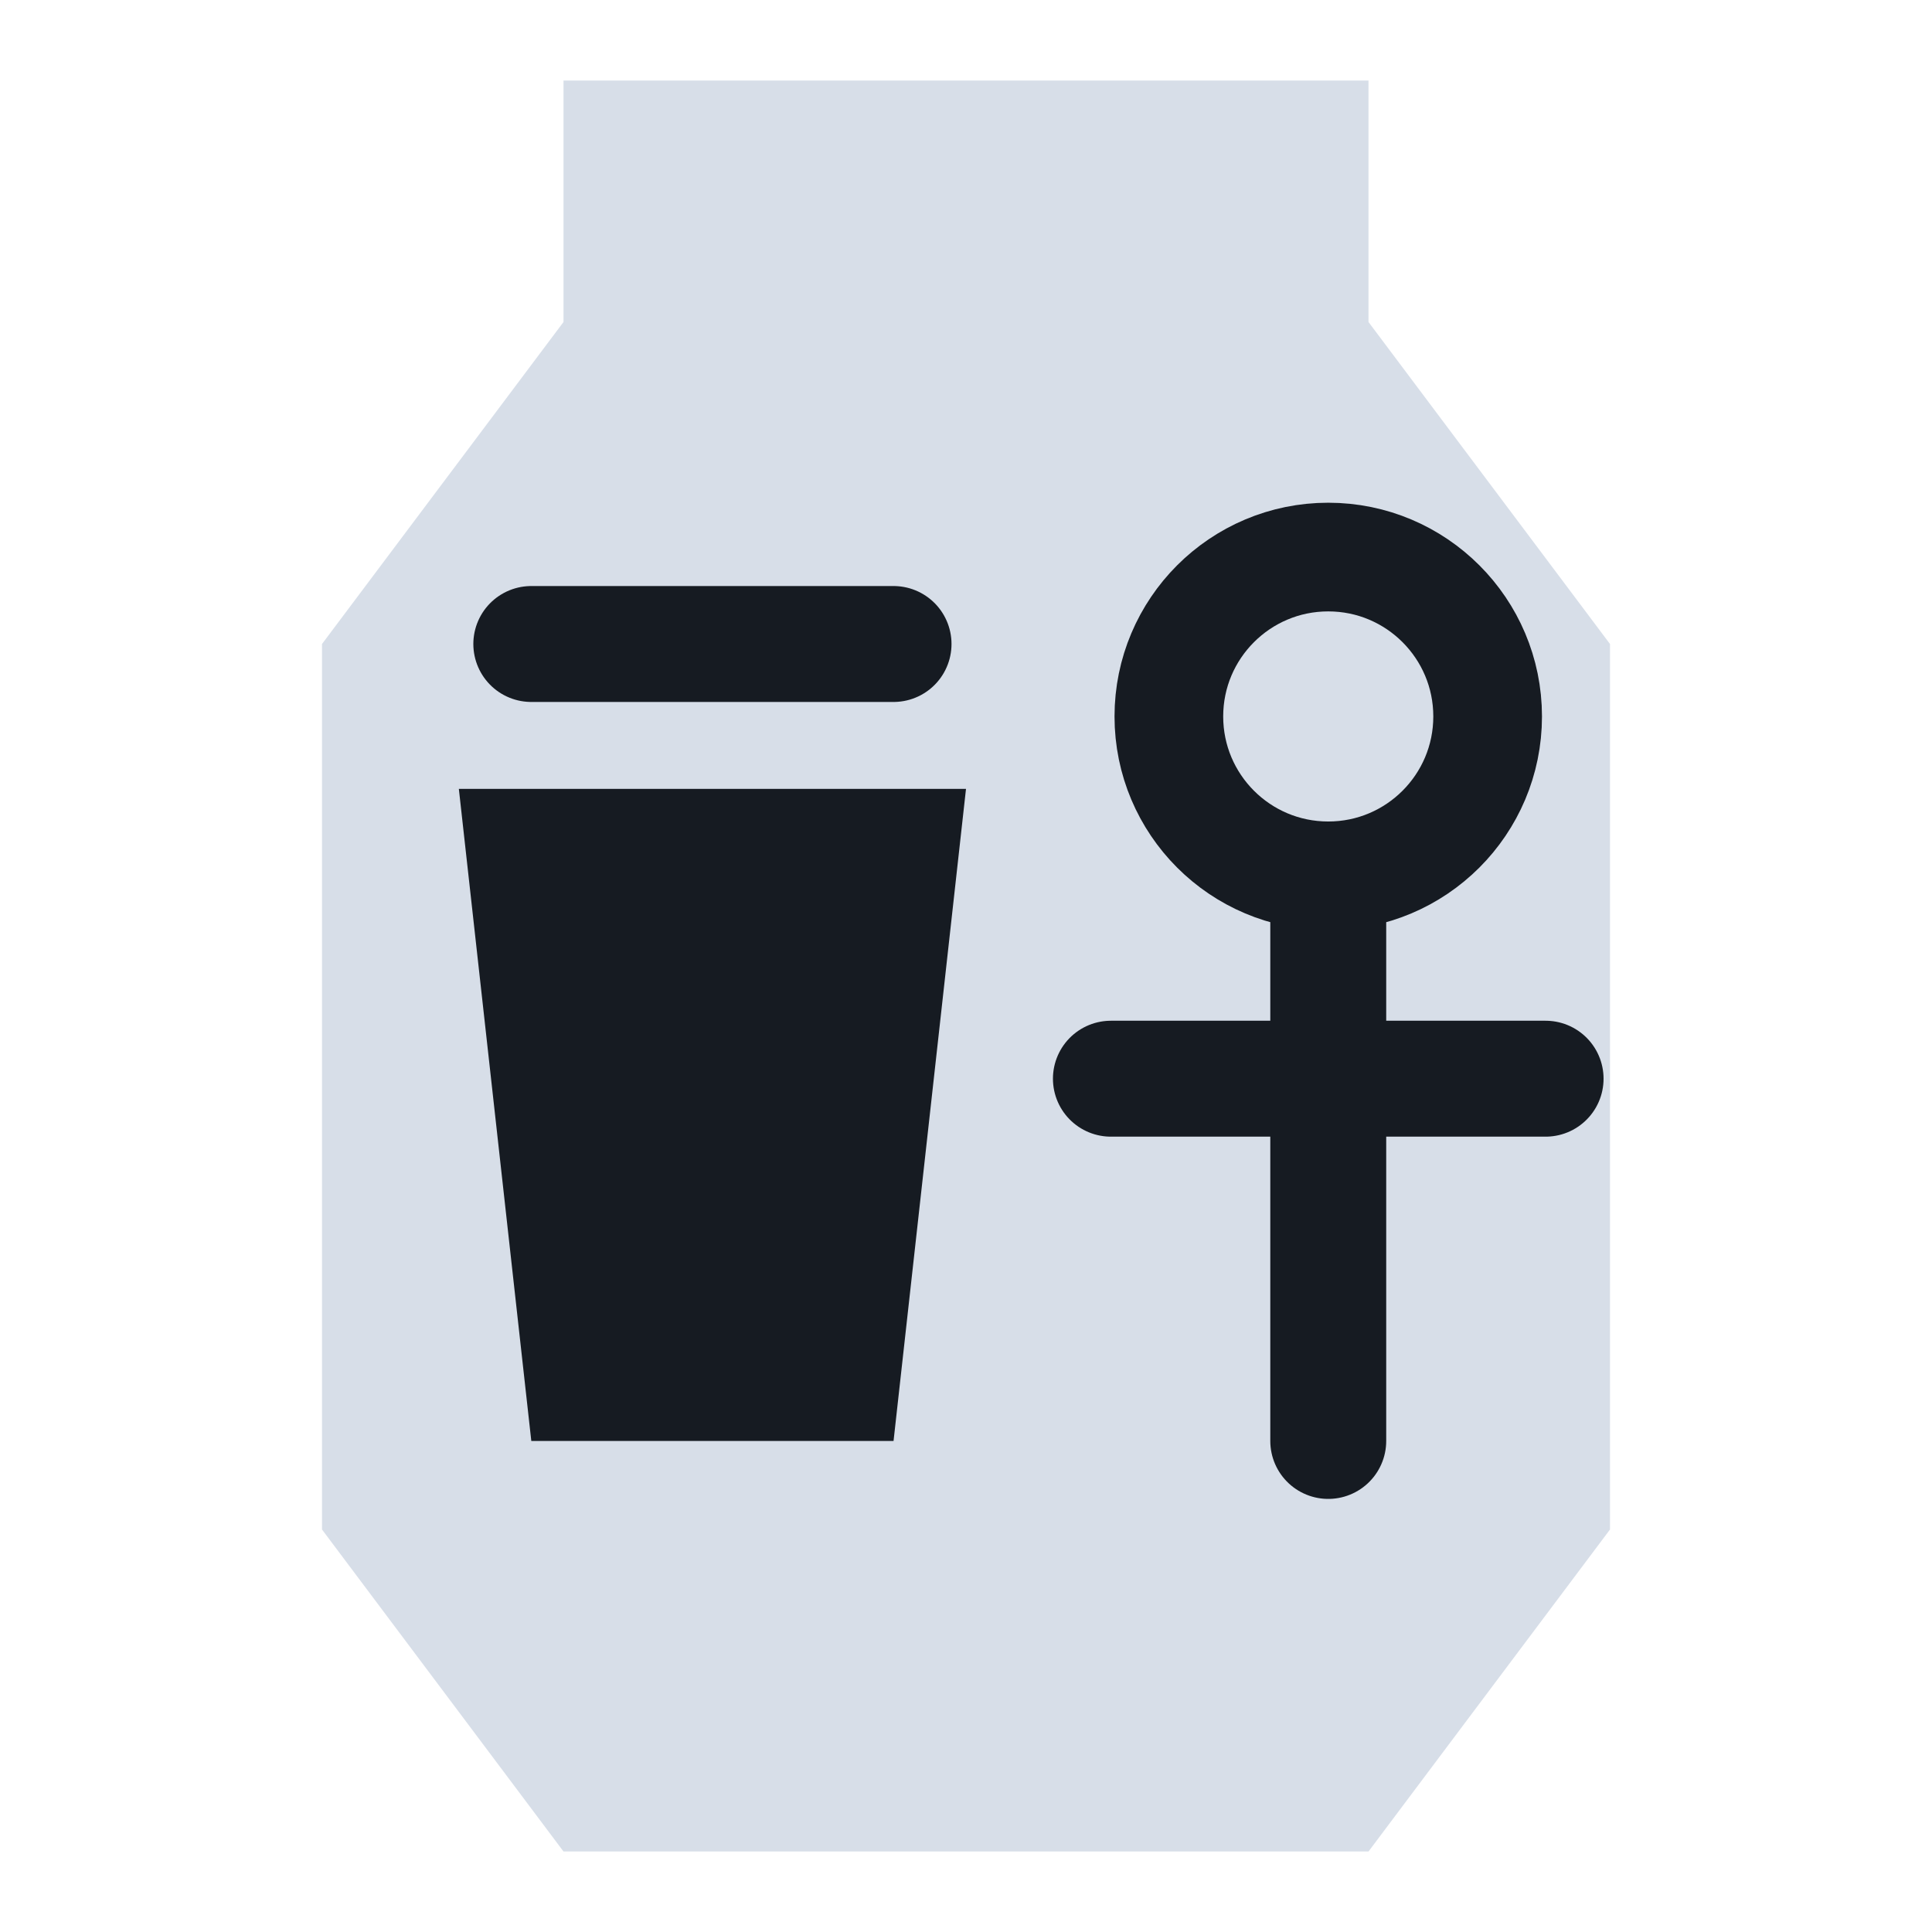
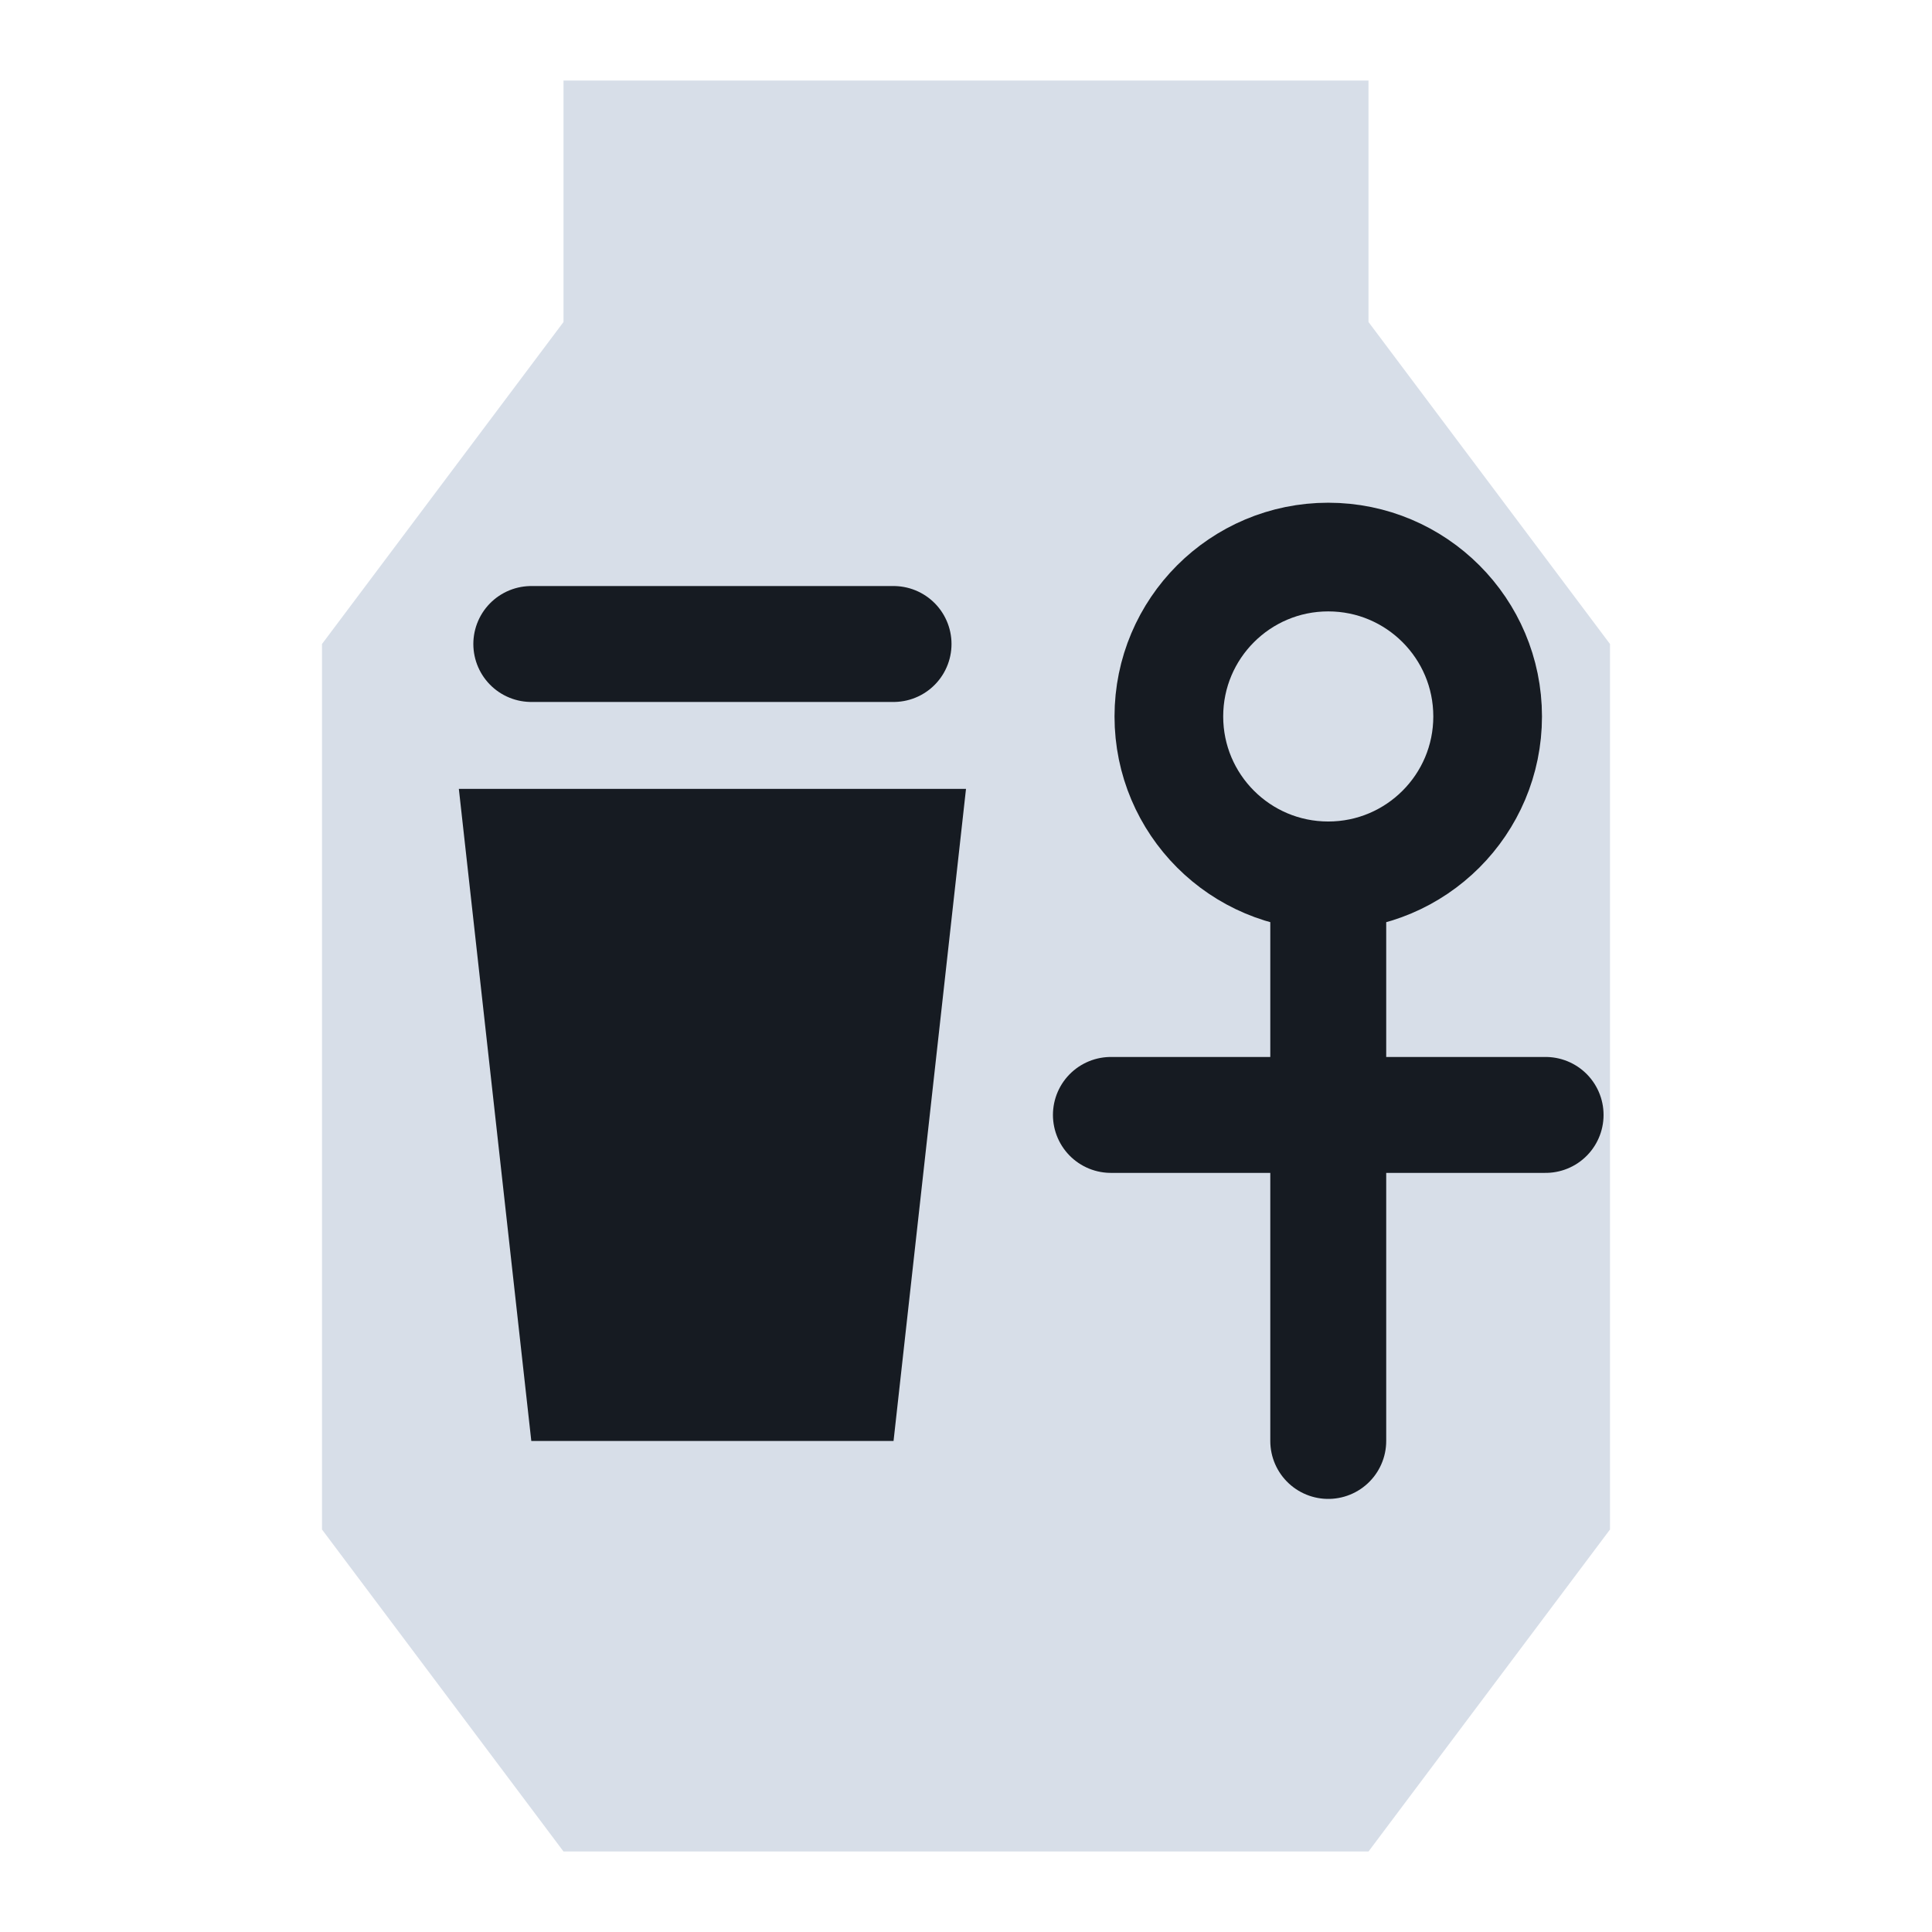
<svg xmlns="http://www.w3.org/2000/svg" viewBox="0 0 24 24" width="24" height="24">
  <path d="M7 1h10v3l3 4v11l-3 4H7l-3-4V8l3-4z" fill="#d7dee8" />
  <g transform="translate(12,12.5) scale(0.9) translate(-12,-12)">
    <path d="M5 9h7l-1 9H6z" fill="#161b22" />
    <path d="M6 7h5" fill="none" stroke="#161b22" stroke-width="1.6" stroke-linecap="round" stroke-linejoin="round" />
    <circle cx="17" cy="8" r="2.200" fill="none" stroke="#161b22" stroke-width="1.5" stroke-linecap="round" stroke-linejoin="round" />
-     <path d="M17 10.500V18M14 13h6" fill="none" stroke="#161b22" stroke-width="1.6" stroke-linecap="round" stroke-linejoin="round" />
+     <path d="M17 10.500V18M14 13.500h6" fill="none" stroke="#161b22" stroke-width="1.6" stroke-linecap="round" stroke-linejoin="round" />
  </g>
</svg>
